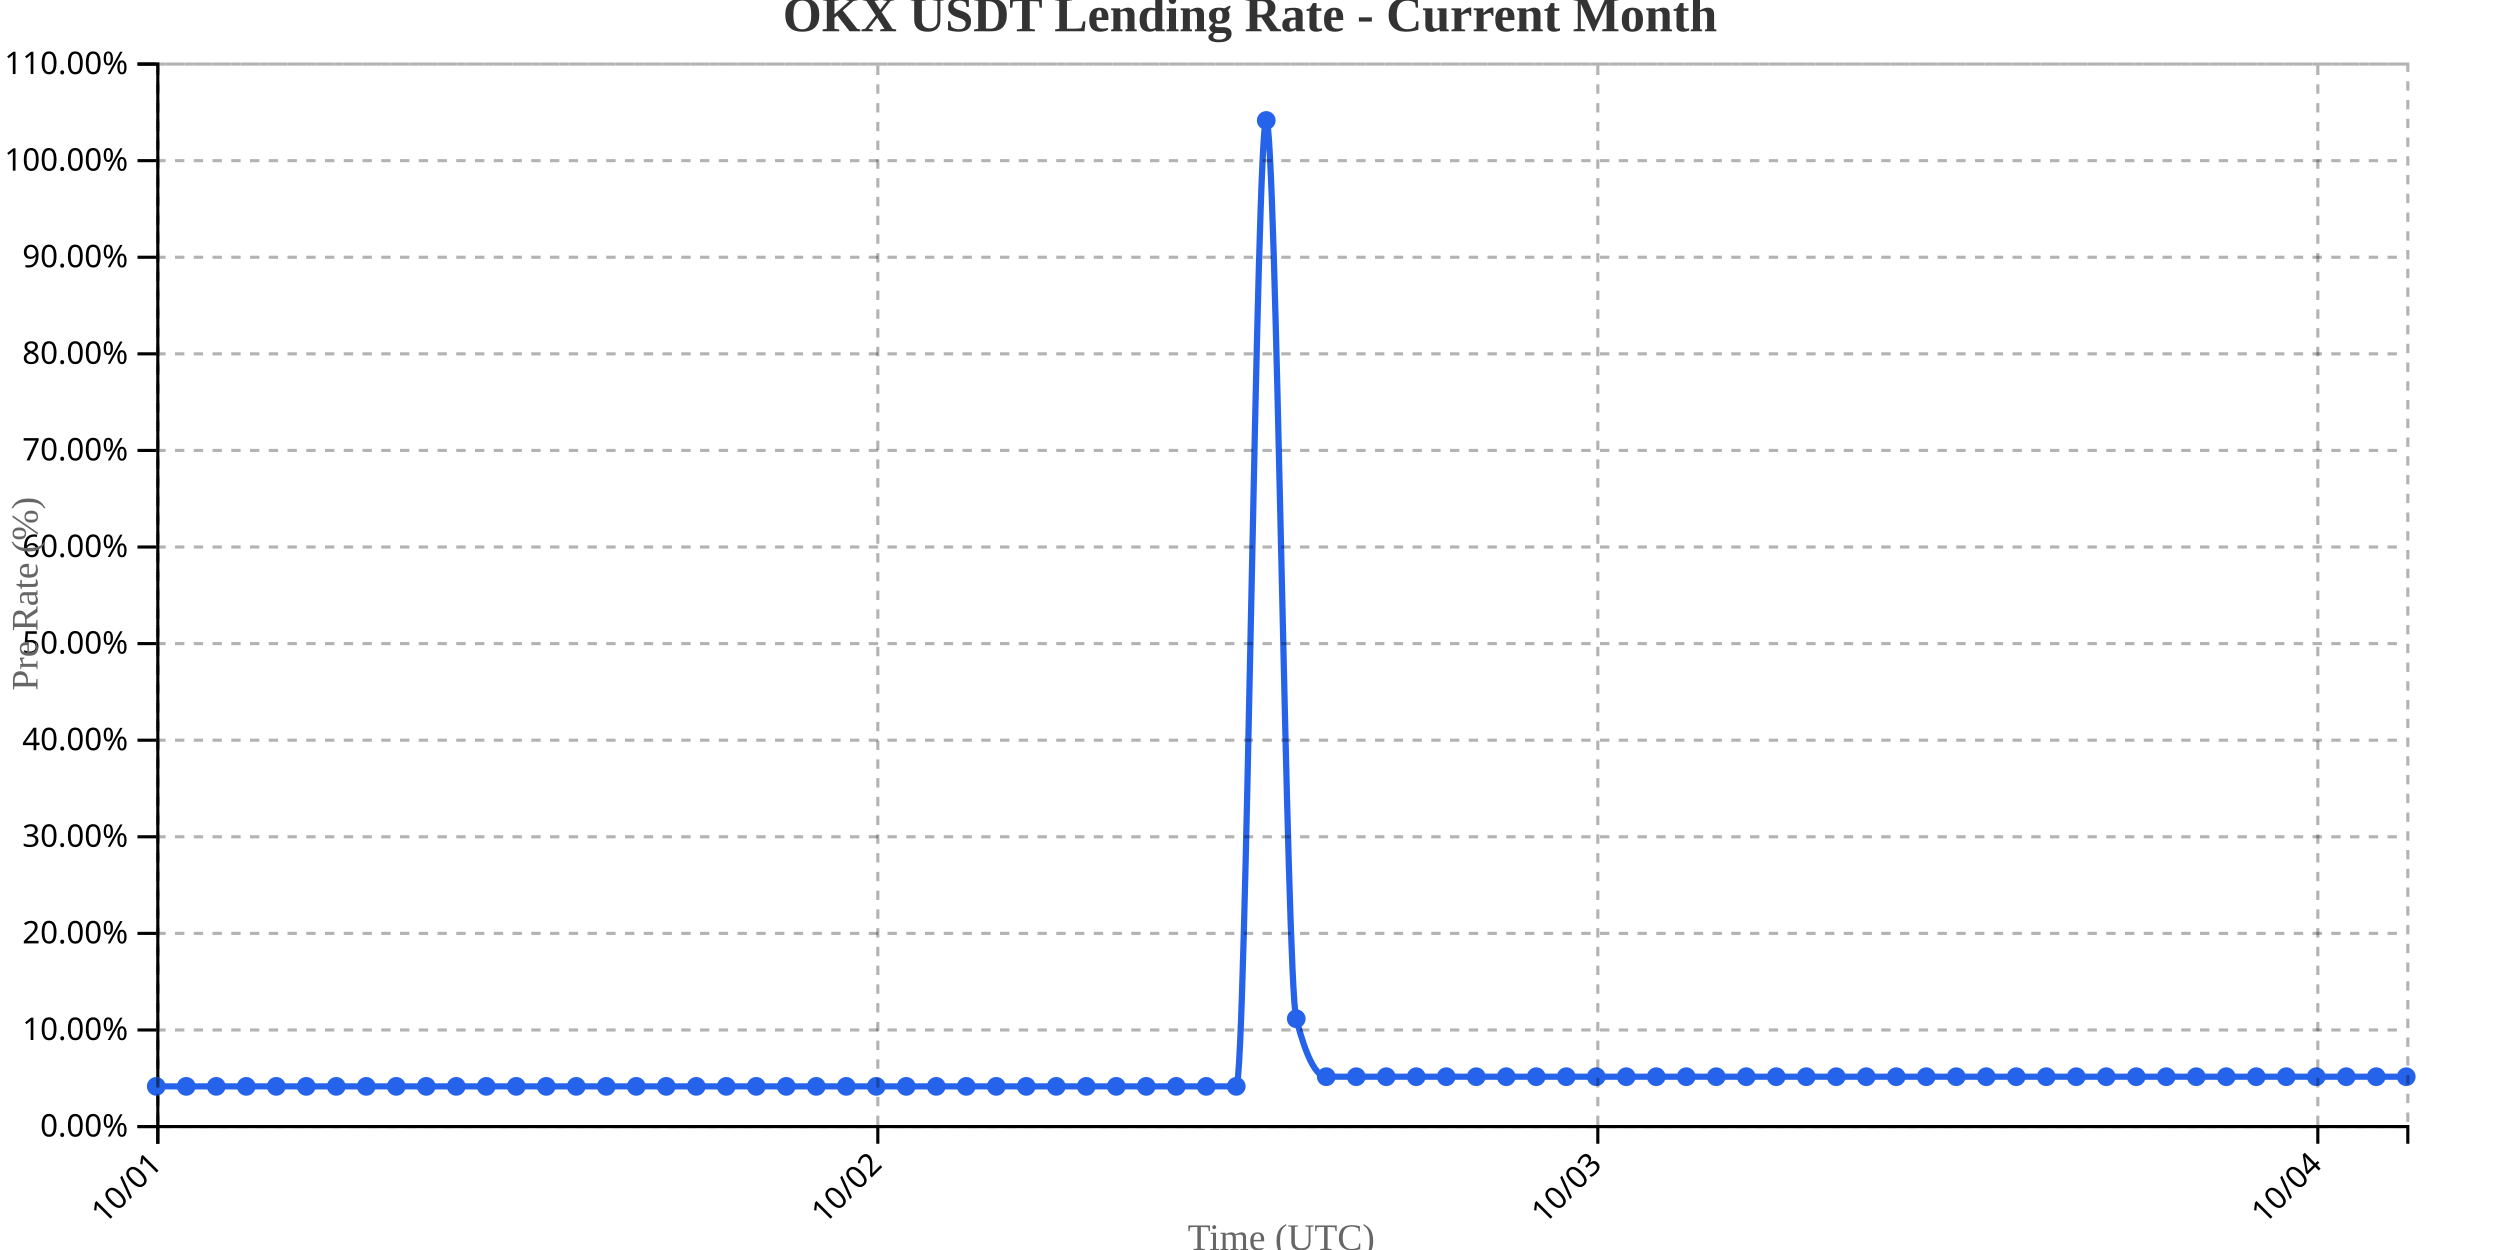
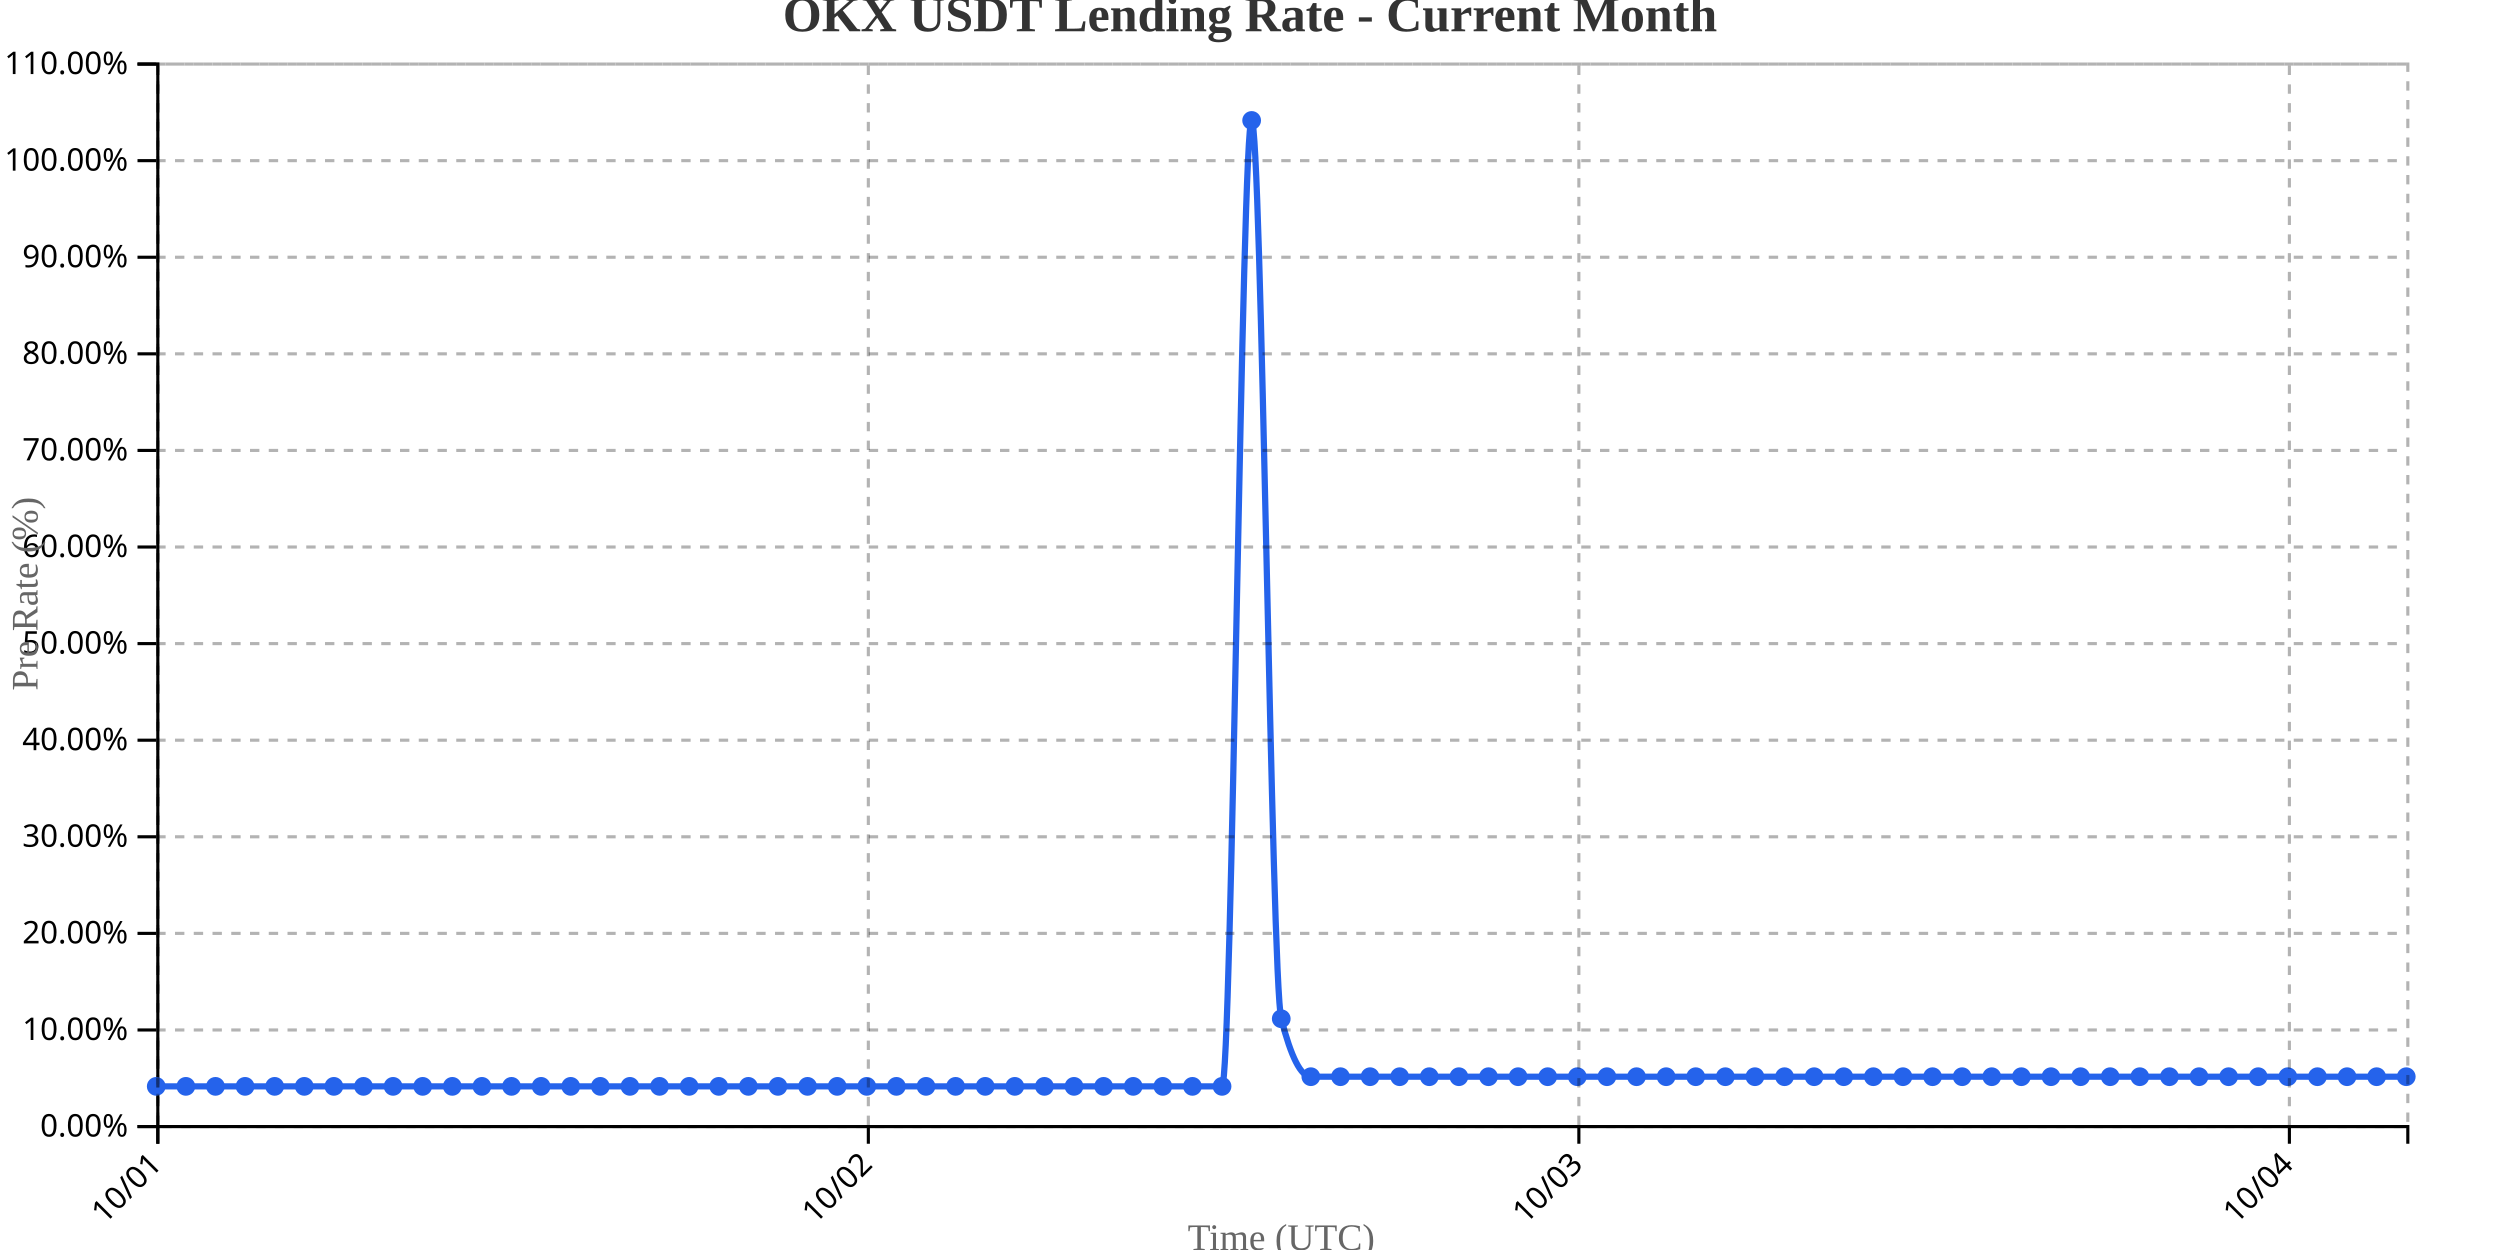
<svg xmlns="http://www.w3.org/2000/svg" width="800" height="400">
  <g transform="translate(50,20)">
    <g transform="translate(0,340)" fill="none" font-size="10" font-family="sans-serif" text-anchor="middle">
      <path class="domain" stroke="currentColor" d="M0.5,6V0.5H720.5V6" />
      <g class="tick" opacity="1" transform="translate(0.5,0)">
        <line stroke="currentColor" y2="6" />
        <text fill="currentColor" y="9" dy=".15em" style="text-anchor: end;" dx="-.8em" transform="rotate(-45)">10/01</text>
      </g>
-       <g class="tick" opacity="1" transform="translate(230.9,0)">
+       <g class="tick" opacity="1" transform="translate(227.8684,0)">
        <line stroke="currentColor" y2="6" />
        <text fill="currentColor" y="9" dy=".15em" style="text-anchor: end;" dx="-.8em" transform="rotate(-45)">10/02</text>
      </g>
-       <g class="tick" opacity="1" transform="translate(461.3,0)">
+       <g class="tick" opacity="1" transform="translate(455.2368,0)">
        <line stroke="currentColor" y2="6" />
        <text fill="currentColor" y="9" dy=".15em" style="text-anchor: end;" dx="-.8em" transform="rotate(-45)">10/03</text>
      </g>
-       <g class="tick" opacity="1" transform="translate(691.7,0)">
+       <g class="tick" opacity="1" transform="translate(682.6053,0)">
        <line stroke="currentColor" y2="6" />
        <text fill="currentColor" y="9" dy=".15em" style="text-anchor: end;" dx="-.8em" transform="rotate(-45)">10/04</text>
      </g>
    </g>
    <g fill="none" font-size="10" font-family="sans-serif" text-anchor="end">
      <path class="domain" stroke="currentColor" d="M-6,340.5H0.5V0.5H-6" />
      <g class="tick" opacity="1" transform="translate(0,340.5)">
        <line stroke="currentColor" x2="-6" />
        <text fill="currentColor" x="-9" dy="0.32em">0.00%</text>
      </g>
      <g class="tick" opacity="1" transform="translate(0,309.5909)">
        <line stroke="currentColor" x2="-6" />
        <text fill="currentColor" x="-9" dy="0.32em">10.00%</text>
      </g>
      <g class="tick" opacity="1" transform="translate(0,278.6818)">
        <line stroke="currentColor" x2="-6" />
        <text fill="currentColor" x="-9" dy="0.32em">20.00%</text>
      </g>
      <g class="tick" opacity="1" transform="translate(0,247.7727)">
        <line stroke="currentColor" x2="-6" />
        <text fill="currentColor" x="-9" dy="0.32em">30.00%</text>
      </g>
      <g class="tick" opacity="1" transform="translate(0,216.8636)">
        <line stroke="currentColor" x2="-6" />
        <text fill="currentColor" x="-9" dy="0.32em">40.00%</text>
      </g>
      <g class="tick" opacity="1" transform="translate(0,185.9545)">
        <line stroke="currentColor" x2="-6" />
        <text fill="currentColor" x="-9" dy="0.32em">50.00%</text>
      </g>
      <g class="tick" opacity="1" transform="translate(0,155.0455)">
        <line stroke="currentColor" x2="-6" />
        <text fill="currentColor" x="-9" dy="0.32em">60.00%</text>
      </g>
      <g class="tick" opacity="1" transform="translate(0,124.1364)">
        <line stroke="currentColor" x2="-6" />
        <text fill="currentColor" x="-9" dy="0.32em">70.00%</text>
      </g>
      <g class="tick" opacity="1" transform="translate(0,93.22727)">
        <line stroke="currentColor" x2="-6" />
        <text fill="currentColor" x="-9" dy="0.32em">80.00%</text>
      </g>
      <g class="tick" opacity="1" transform="translate(0,62.31818)">
        <line stroke="currentColor" x2="-6" />
        <text fill="currentColor" x="-9" dy="0.32em">90.00%</text>
      </g>
      <g class="tick" opacity="1" transform="translate(0,31.40909)">
        <line stroke="currentColor" x2="-6" />
        <text fill="currentColor" x="-9" dy="0.32em">100.00%</text>
      </g>
      <g class="tick" opacity="1" transform="translate(0,0.5)">
        <line stroke="currentColor" x2="-6" />
        <text fill="currentColor" x="-9" dy="0.32em">110.00%</text>
      </g>
    </g>
    <text transform="rotate(-90)" y="-50" x="-170" dy="1em" style="text-anchor: middle; font-size: 12px; fill: #666;">Pre Rate (%)</text>
    <text transform="translate(360, 380)" style="text-anchor: middle; font-size: 12px; fill: #666;">Time (UTC)</text>
-     <path fill="none" stroke="#2563eb" stroke-width="2" d="M0,327.636C3.2,327.636,6.4,327.636,9.6,327.636C12.8,327.636,16,327.636,19.2,327.636C22.4,327.636,25.6,327.636,28.8,327.636C32,327.636,35.2,327.636,38.4,327.636C41.6,327.636,44.8,327.636,48,327.636C51.2,327.636,54.4,327.636,57.6,327.636C60.8,327.636,64,327.636,67.2,327.636C70.4,327.636,73.6,327.636,76.8,327.636C80,327.636,83.2,327.636,86.4,327.636C89.6,327.636,92.8,327.636,96,327.636C99.2,327.636,102.4,327.636,105.6,327.636C108.8,327.636,112,327.636,115.2,327.636C118.4,327.636,121.6,327.636,124.8,327.636C128,327.636,131.2,327.636,134.4,327.636C137.6,327.636,140.8,327.636,144,327.636C147.2,327.636,150.4,327.636,153.6,327.636C156.8,327.636,160,327.636,163.2,327.636C166.4,327.636,169.6,327.636,172.8,327.636C176,327.636,179.2,327.636,182.4,327.636C185.6,327.636,188.8,327.636,192,327.636C195.2,327.636,198.4,327.636,201.6,327.636C204.8,327.636,208,327.636,211.2,327.636C214.4,327.636,217.6,327.636,220.8,327.636C224,327.636,227.2,327.636,230.4,327.636C233.6,327.636,236.8,327.636,240,327.636C243.2,327.636,246.4,327.636,249.6,327.636C252.8,327.636,256,327.636,259.2,327.636C262.4,327.636,265.6,327.636,268.8,327.636C272,327.636,275.2,327.636,278.4,327.636C281.6,327.636,284.8,327.636,288,327.636C291.2,327.636,294.4,327.636,297.6,327.636C300.8,327.636,304,327.636,307.2,327.636C310.4,327.636,313.6,327.636,316.8,327.636C320,327.636,323.2,327.636,326.4,327.636C329.6,327.636,332.8,327.636,336,327.636C339.2,327.636,342.4,327.636,345.6,327.636C348.8,327.636,352,18.545,355.2,18.545C358.4,18.545,361.6,293.636,364.8,306C368,318.364,371.2,324.545,374.4,324.545C377.6,324.545,380.8,324.545,384,324.545C387.2,324.545,390.4,324.545,393.6,324.545C396.8,324.545,400,324.545,403.2,324.545C406.4,324.545,409.6,324.545,412.8,324.545C416,324.545,419.2,324.545,422.4,324.545C425.6,324.545,428.8,324.545,432,324.545C435.2,324.545,438.4,324.545,441.6,324.545C444.8,324.545,448,324.545,451.2,324.545C454.4,324.545,457.6,324.545,460.8,324.545C464,324.545,467.2,324.545,470.4,324.545C473.6,324.545,476.8,324.545,480,324.545C483.2,324.545,486.4,324.545,489.6,324.545C492.8,324.545,496,324.545,499.2,324.545C502.4,324.545,505.6,324.545,508.8,324.545C512,324.545,515.2,324.545,518.4,324.545C521.6,324.545,524.8,324.545,528,324.545C531.2,324.545,534.4,324.545,537.6,324.545C540.8,324.545,544,324.545,547.2,324.545C550.4,324.545,553.6,324.545,556.8,324.545C560,324.545,563.2,324.545,566.4,324.545C569.6,324.545,572.8,324.545,576,324.545C579.2,324.545,582.4,324.545,585.6,324.545C588.8,324.545,592,324.545,595.2,324.545C598.4,324.545,601.6,324.545,604.8,324.545C608,324.545,611.2,324.545,614.4,324.545C617.6,324.545,620.8,324.545,624,324.545C627.2,324.545,630.4,324.545,633.6,324.545C636.8,324.545,640,324.545,643.2,324.545C646.4,324.545,649.6,324.545,652.8,324.545C656,324.545,659.2,324.545,662.4,324.545C665.6,324.545,668.8,324.545,672,324.545C675.2,324.545,678.4,324.545,681.6,324.545C684.8,324.545,688,324.545,691.2,324.545C694.4,324.545,697.6,324.545,700.8,324.545C704,324.545,707.2,324.545,710.4,324.545C713.6,324.545,716.8,324.545,720,324.545" />
+     <path fill="none" stroke="#2563eb" stroke-width="2" d="M0,327.636C3.158,327.636,6.316,327.636,9.474,327.636C12.632,327.636,15.789,327.636,18.947,327.636C22.105,327.636,25.263,327.636,28.421,327.636C31.579,327.636,34.737,327.636,37.895,327.636C41.053,327.636,44.211,327.636,47.368,327.636C50.526,327.636,53.684,327.636,56.842,327.636C60,327.636,63.158,327.636,66.316,327.636C69.474,327.636,72.632,327.636,75.789,327.636C78.947,327.636,82.105,327.636,85.263,327.636C88.421,327.636,91.579,327.636,94.737,327.636C97.895,327.636,101.053,327.636,104.211,327.636C107.368,327.636,110.526,327.636,113.684,327.636C116.842,327.636,120,327.636,123.158,327.636C126.316,327.636,129.474,327.636,132.632,327.636C135.789,327.636,138.947,327.636,142.105,327.636C145.263,327.636,148.421,327.636,151.579,327.636C154.737,327.636,157.895,327.636,161.053,327.636C164.211,327.636,167.368,327.636,170.526,327.636C173.684,327.636,176.842,327.636,180,327.636C183.158,327.636,186.316,327.636,189.474,327.636C192.632,327.636,195.789,327.636,198.947,327.636C202.105,327.636,205.263,327.636,208.421,327.636C211.579,327.636,214.737,327.636,217.895,327.636C221.053,327.636,224.211,327.636,227.368,327.636C230.526,327.636,233.684,327.636,236.842,327.636C240,327.636,243.158,327.636,246.316,327.636C249.474,327.636,252.632,327.636,255.789,327.636C258.947,327.636,262.105,327.636,265.263,327.636C268.421,327.636,271.579,327.636,274.737,327.636C277.895,327.636,281.053,327.636,284.211,327.636C287.368,327.636,290.526,327.636,293.684,327.636C296.842,327.636,300,327.636,303.158,327.636C306.316,327.636,309.474,327.636,312.632,327.636C315.789,327.636,318.947,327.636,322.105,327.636C325.263,327.636,328.421,327.636,331.579,327.636C334.737,327.636,337.895,327.636,341.053,327.636C344.211,327.636,347.368,18.545,350.526,18.545C353.684,18.545,356.842,293.636,360,306C363.158,318.364,366.316,324.545,369.474,324.545C372.632,324.545,375.789,324.545,378.947,324.545C382.105,324.545,385.263,324.545,388.421,324.545C391.579,324.545,394.737,324.545,397.895,324.545C401.053,324.545,404.211,324.545,407.368,324.545C410.526,324.545,413.684,324.545,416.842,324.545C420,324.545,423.158,324.545,426.316,324.545C429.474,324.545,432.632,324.545,435.789,324.545C438.947,324.545,442.105,324.545,445.263,324.545C448.421,324.545,451.579,324.545,454.737,324.545C457.895,324.545,461.053,324.545,464.211,324.545C467.368,324.545,470.526,324.545,473.684,324.545C476.842,324.545,480,324.545,483.158,324.545C486.316,324.545,489.474,324.545,492.632,324.545C495.789,324.545,498.947,324.545,502.105,324.545C505.263,324.545,508.421,324.545,511.579,324.545C514.737,324.545,517.895,324.545,521.053,324.545C524.211,324.545,527.368,324.545,530.526,324.545C533.684,324.545,536.842,324.545,540,324.545C543.158,324.545,546.316,324.545,549.474,324.545C552.632,324.545,555.789,324.545,558.947,324.545C562.105,324.545,565.263,324.545,568.421,324.545C571.579,324.545,574.737,324.545,577.895,324.545C581.053,324.545,584.211,324.545,587.368,324.545C590.526,324.545,593.684,324.545,596.842,324.545C600,324.545,603.158,324.545,606.316,324.545C609.474,324.545,612.632,324.545,615.789,324.545C618.947,324.545,622.105,324.545,625.263,324.545C628.421,324.545,631.579,324.545,634.737,324.545C637.895,324.545,641.053,324.545,644.211,324.545C647.368,324.545,650.526,324.545,653.684,324.545C656.842,324.545,660,324.545,663.158,324.545C666.316,324.545,669.474,324.545,672.632,324.545C675.789,324.545,678.947,324.545,682.105,324.545C685.263,324.545,688.421,324.545,691.579,324.545C694.737,324.545,697.895,324.545,701.053,324.545C704.211,324.545,707.368,324.545,710.526,324.545C713.684,324.545,716.842,324.545,720,324.545" />
    <circle class="dot" cx="0" cy="327.636" r="3" fill="#2563eb" />
-     <circle class="dot" cx="9.6" cy="327.636" r="3" fill="#2563eb" />
-     <circle class="dot" cx="19.2" cy="327.636" r="3" fill="#2563eb" />
-     <circle class="dot" cx="28.8" cy="327.636" r="3" fill="#2563eb" />
-     <circle class="dot" cx="38.4" cy="327.636" r="3" fill="#2563eb" />
-     <circle class="dot" cx="48" cy="327.636" r="3" fill="#2563eb" />
-     <circle class="dot" cx="57.6" cy="327.636" r="3" fill="#2563eb" />
-     <circle class="dot" cx="67.2" cy="327.636" r="3" fill="#2563eb" />
-     <circle class="dot" cx="76.8" cy="327.636" r="3" fill="#2563eb" />
-     <circle class="dot" cx="86.4" cy="327.636" r="3" fill="#2563eb" />
-     <circle class="dot" cx="96" cy="327.636" r="3" fill="#2563eb" />
-     <circle class="dot" cx="105.6" cy="327.636" r="3" fill="#2563eb" />
-     <circle class="dot" cx="115.2" cy="327.636" r="3" fill="#2563eb" />
-     <circle class="dot" cx="124.8" cy="327.636" r="3" fill="#2563eb" />
-     <circle class="dot" cx="134.4" cy="327.636" r="3" fill="#2563eb" />
-     <circle class="dot" cx="144" cy="327.636" r="3" fill="#2563eb" />
-     <circle class="dot" cx="153.6" cy="327.636" r="3" fill="#2563eb" />
-     <circle class="dot" cx="163.2" cy="327.636" r="3" fill="#2563eb" />
-     <circle class="dot" cx="172.8" cy="327.636" r="3" fill="#2563eb" />
-     <circle class="dot" cx="182.4" cy="327.636" r="3" fill="#2563eb" />
-     <circle class="dot" cx="192" cy="327.636" r="3" fill="#2563eb" />
-     <circle class="dot" cx="201.6" cy="327.636" r="3" fill="#2563eb" />
-     <circle class="dot" cx="211.2" cy="327.636" r="3" fill="#2563eb" />
-     <circle class="dot" cx="220.8" cy="327.636" r="3" fill="#2563eb" />
-     <circle class="dot" cx="230.4" cy="327.636" r="3" fill="#2563eb" />
-     <circle class="dot" cx="240" cy="327.636" r="3" fill="#2563eb" />
-     <circle class="dot" cx="249.6" cy="327.636" r="3" fill="#2563eb" />
-     <circle class="dot" cx="259.2" cy="327.636" r="3" fill="#2563eb" />
-     <circle class="dot" cx="268.8" cy="327.636" r="3" fill="#2563eb" />
-     <circle class="dot" cx="278.4" cy="327.636" r="3" fill="#2563eb" />
-     <circle class="dot" cx="288" cy="327.636" r="3" fill="#2563eb" />
-     <circle class="dot" cx="297.6" cy="327.636" r="3" fill="#2563eb" />
-     <circle class="dot" cx="307.2" cy="327.636" r="3" fill="#2563eb" />
-     <circle class="dot" cx="316.8" cy="327.636" r="3" fill="#2563eb" />
-     <circle class="dot" cx="326.4" cy="327.636" r="3" fill="#2563eb" />
-     <circle class="dot" cx="336" cy="327.636" r="3" fill="#2563eb" />
-     <circle class="dot" cx="345.6" cy="327.636" r="3" fill="#2563eb" />
-     <circle class="dot" cx="355.2" cy="18.545" r="3" fill="#2563eb" />
-     <circle class="dot" cx="364.8" cy="306" r="3" fill="#2563eb" />
-     <circle class="dot" cx="374.4" cy="324.545" r="3" fill="#2563eb" />
-     <circle class="dot" cx="384" cy="324.545" r="3" fill="#2563eb" />
-     <circle class="dot" cx="393.6" cy="324.545" r="3" fill="#2563eb" />
-     <circle class="dot" cx="403.2" cy="324.545" r="3" fill="#2563eb" />
-     <circle class="dot" cx="412.8" cy="324.545" r="3" fill="#2563eb" />
-     <circle class="dot" cx="422.4" cy="324.545" r="3" fill="#2563eb" />
-     <circle class="dot" cx="432" cy="324.545" r="3" fill="#2563eb" />
-     <circle class="dot" cx="441.6" cy="324.545" r="3" fill="#2563eb" />
-     <circle class="dot" cx="451.2" cy="324.545" r="3" fill="#2563eb" />
-     <circle class="dot" cx="460.8" cy="324.545" r="3" fill="#2563eb" />
-     <circle class="dot" cx="470.4" cy="324.545" r="3" fill="#2563eb" />
-     <circle class="dot" cx="480" cy="324.545" r="3" fill="#2563eb" />
-     <circle class="dot" cx="489.6" cy="324.545" r="3" fill="#2563eb" />
-     <circle class="dot" cx="499.2" cy="324.545" r="3" fill="#2563eb" />
-     <circle class="dot" cx="508.8" cy="324.545" r="3" fill="#2563eb" />
-     <circle class="dot" cx="518.4" cy="324.545" r="3" fill="#2563eb" />
-     <circle class="dot" cx="528" cy="324.545" r="3" fill="#2563eb" />
-     <circle class="dot" cx="537.6" cy="324.545" r="3" fill="#2563eb" />
-     <circle class="dot" cx="547.2" cy="324.545" r="3" fill="#2563eb" />
-     <circle class="dot" cx="556.8" cy="324.545" r="3" fill="#2563eb" />
-     <circle class="dot" cx="566.4" cy="324.545" r="3" fill="#2563eb" />
-     <circle class="dot" cx="576" cy="324.545" r="3" fill="#2563eb" />
-     <circle class="dot" cx="585.6" cy="324.545" r="3" fill="#2563eb" />
-     <circle class="dot" cx="595.2" cy="324.545" r="3" fill="#2563eb" />
-     <circle class="dot" cx="604.8" cy="324.545" r="3" fill="#2563eb" />
-     <circle class="dot" cx="614.4" cy="324.545" r="3" fill="#2563eb" />
-     <circle class="dot" cx="624" cy="324.545" r="3" fill="#2563eb" />
-     <circle class="dot" cx="633.6" cy="324.545" r="3" fill="#2563eb" />
-     <circle class="dot" cx="643.2" cy="324.545" r="3" fill="#2563eb" />
-     <circle class="dot" cx="652.8" cy="324.545" r="3" fill="#2563eb" />
-     <circle class="dot" cx="662.4" cy="324.545" r="3" fill="#2563eb" />
-     <circle class="dot" cx="672" cy="324.545" r="3" fill="#2563eb" />
-     <circle class="dot" cx="681.6" cy="324.545" r="3" fill="#2563eb" />
-     <circle class="dot" cx="691.2" cy="324.545" r="3" fill="#2563eb" />
-     <circle class="dot" cx="700.8" cy="324.545" r="3" fill="#2563eb" />
-     <circle class="dot" cx="710.4" cy="324.545" r="3" fill="#2563eb" />
+     <circle class="dot" cx="9.474" cy="327.636" r="3" fill="#2563eb" />
+     <circle class="dot" cx="18.947" cy="327.636" r="3" fill="#2563eb" />
+     <circle class="dot" cx="28.421" cy="327.636" r="3" fill="#2563eb" />
+     <circle class="dot" cx="37.895" cy="327.636" r="3" fill="#2563eb" />
+     <circle class="dot" cx="47.368" cy="327.636" r="3" fill="#2563eb" />
+     <circle class="dot" cx="56.842" cy="327.636" r="3" fill="#2563eb" />
+     <circle class="dot" cx="66.316" cy="327.636" r="3" fill="#2563eb" />
+     <circle class="dot" cx="75.789" cy="327.636" r="3" fill="#2563eb" />
+     <circle class="dot" cx="85.263" cy="327.636" r="3" fill="#2563eb" />
+     <circle class="dot" cx="94.737" cy="327.636" r="3" fill="#2563eb" />
+     <circle class="dot" cx="104.211" cy="327.636" r="3" fill="#2563eb" />
+     <circle class="dot" cx="113.684" cy="327.636" r="3" fill="#2563eb" />
+     <circle class="dot" cx="123.158" cy="327.636" r="3" fill="#2563eb" />
+     <circle class="dot" cx="132.632" cy="327.636" r="3" fill="#2563eb" />
+     <circle class="dot" cx="142.105" cy="327.636" r="3" fill="#2563eb" />
+     <circle class="dot" cx="151.579" cy="327.636" r="3" fill="#2563eb" />
+     <circle class="dot" cx="161.053" cy="327.636" r="3" fill="#2563eb" />
+     <circle class="dot" cx="170.526" cy="327.636" r="3" fill="#2563eb" />
+     <circle class="dot" cx="180" cy="327.636" r="3" fill="#2563eb" />
+     <circle class="dot" cx="189.474" cy="327.636" r="3" fill="#2563eb" />
+     <circle class="dot" cx="198.947" cy="327.636" r="3" fill="#2563eb" />
+     <circle class="dot" cx="208.421" cy="327.636" r="3" fill="#2563eb" />
+     <circle class="dot" cx="217.895" cy="327.636" r="3" fill="#2563eb" />
+     <circle class="dot" cx="227.368" cy="327.636" r="3" fill="#2563eb" />
+     <circle class="dot" cx="236.842" cy="327.636" r="3" fill="#2563eb" />
+     <circle class="dot" cx="246.316" cy="327.636" r="3" fill="#2563eb" />
+     <circle class="dot" cx="255.789" cy="327.636" r="3" fill="#2563eb" />
+     <circle class="dot" cx="265.263" cy="327.636" r="3" fill="#2563eb" />
+     <circle class="dot" cx="274.737" cy="327.636" r="3" fill="#2563eb" />
+     <circle class="dot" cx="284.211" cy="327.636" r="3" fill="#2563eb" />
+     <circle class="dot" cx="293.684" cy="327.636" r="3" fill="#2563eb" />
+     <circle class="dot" cx="303.158" cy="327.636" r="3" fill="#2563eb" />
+     <circle class="dot" cx="312.632" cy="327.636" r="3" fill="#2563eb" />
+     <circle class="dot" cx="322.105" cy="327.636" r="3" fill="#2563eb" />
+     <circle class="dot" cx="331.579" cy="327.636" r="3" fill="#2563eb" />
+     <circle class="dot" cx="341.053" cy="327.636" r="3" fill="#2563eb" />
+     <circle class="dot" cx="350.526" cy="18.545" r="3" fill="#2563eb" />
+     <circle class="dot" cx="360" cy="306" r="3" fill="#2563eb" />
+     <circle class="dot" cx="369.474" cy="324.545" r="3" fill="#2563eb" />
+     <circle class="dot" cx="378.947" cy="324.545" r="3" fill="#2563eb" />
+     <circle class="dot" cx="388.421" cy="324.545" r="3" fill="#2563eb" />
+     <circle class="dot" cx="397.895" cy="324.545" r="3" fill="#2563eb" />
+     <circle class="dot" cx="407.368" cy="324.545" r="3" fill="#2563eb" />
+     <circle class="dot" cx="416.842" cy="324.545" r="3" fill="#2563eb" />
+     <circle class="dot" cx="426.316" cy="324.545" r="3" fill="#2563eb" />
+     <circle class="dot" cx="435.789" cy="324.545" r="3" fill="#2563eb" />
+     <circle class="dot" cx="445.263" cy="324.545" r="3" fill="#2563eb" />
+     <circle class="dot" cx="454.737" cy="324.545" r="3" fill="#2563eb" />
+     <circle class="dot" cx="464.211" cy="324.545" r="3" fill="#2563eb" />
+     <circle class="dot" cx="473.684" cy="324.545" r="3" fill="#2563eb" />
+     <circle class="dot" cx="483.158" cy="324.545" r="3" fill="#2563eb" />
+     <circle class="dot" cx="492.632" cy="324.545" r="3" fill="#2563eb" />
+     <circle class="dot" cx="502.105" cy="324.545" r="3" fill="#2563eb" />
+     <circle class="dot" cx="511.579" cy="324.545" r="3" fill="#2563eb" />
+     <circle class="dot" cx="521.053" cy="324.545" r="3" fill="#2563eb" />
+     <circle class="dot" cx="530.526" cy="324.545" r="3" fill="#2563eb" />
+     <circle class="dot" cx="540" cy="324.545" r="3" fill="#2563eb" />
+     <circle class="dot" cx="549.474" cy="324.545" r="3" fill="#2563eb" />
+     <circle class="dot" cx="558.947" cy="324.545" r="3" fill="#2563eb" />
+     <circle class="dot" cx="568.421" cy="324.545" r="3" fill="#2563eb" />
+     <circle class="dot" cx="577.895" cy="324.545" r="3" fill="#2563eb" />
+     <circle class="dot" cx="587.368" cy="324.545" r="3" fill="#2563eb" />
+     <circle class="dot" cx="596.842" cy="324.545" r="3" fill="#2563eb" />
+     <circle class="dot" cx="606.316" cy="324.545" r="3" fill="#2563eb" />
+     <circle class="dot" cx="615.789" cy="324.545" r="3" fill="#2563eb" />
+     <circle class="dot" cx="625.263" cy="324.545" r="3" fill="#2563eb" />
+     <circle class="dot" cx="634.737" cy="324.545" r="3" fill="#2563eb" />
+     <circle class="dot" cx="644.211" cy="324.545" r="3" fill="#2563eb" />
+     <circle class="dot" cx="653.684" cy="324.545" r="3" fill="#2563eb" />
+     <circle class="dot" cx="663.158" cy="324.545" r="3" fill="#2563eb" />
+     <circle class="dot" cx="672.632" cy="324.545" r="3" fill="#2563eb" />
+     <circle class="dot" cx="682.105" cy="324.545" r="3" fill="#2563eb" />
+     <circle class="dot" cx="691.579" cy="324.545" r="3" fill="#2563eb" />
+     <circle class="dot" cx="701.053" cy="324.545" r="3" fill="#2563eb" />
+     <circle class="dot" cx="710.526" cy="324.545" r="3" fill="#2563eb" />
    <circle class="dot" cx="720" cy="324.545" r="3" fill="#2563eb" />
    <g class="grid" transform="translate(0,340)" fill="none" font-size="10" font-family="sans-serif" text-anchor="middle" style="stroke-dasharray: 3,3; opacity: 0.3;">
      <path class="domain" stroke="currentColor" d="M0.5,-340V0.5H720.5V-340" />
      <g class="tick" opacity="1" transform="translate(0.5,0)">
        <line stroke="currentColor" y2="-340" />
        <text fill="currentColor" y="3" dy="0.71em" />
      </g>
-       <g class="tick" opacity="1" transform="translate(230.9,0)">
-         <line stroke="currentColor" y2="-340" />
-         <text fill="currentColor" y="3" dy="0.71em" />
-       </g>
-       <g class="tick" opacity="1" transform="translate(461.3,0)">
-         <line stroke="currentColor" y2="-340" />
-         <text fill="currentColor" y="3" dy="0.71em" />
-       </g>
-       <g class="tick" opacity="1" transform="translate(691.7,0)">
+       <g class="tick" opacity="1" transform="translate(227.8684,0)">
+         <line stroke="currentColor" y2="-340" />
+         <text fill="currentColor" y="3" dy="0.71em" />
+       </g>
+       <g class="tick" opacity="1" transform="translate(455.2368,0)">
+         <line stroke="currentColor" y2="-340" />
+         <text fill="currentColor" y="3" dy="0.71em" />
+       </g>
+       <g class="tick" opacity="1" transform="translate(682.6053,0)">
        <line stroke="currentColor" y2="-340" />
        <text fill="currentColor" y="3" dy="0.71em" />
      </g>
    </g>
    <g class="grid" fill="none" font-size="10" font-family="sans-serif" text-anchor="end" style="stroke-dasharray: 3,3; opacity: 0.3;">
      <path class="domain" stroke="currentColor" d="M720,340.5H0.5V0.5H720" />
      <g class="tick" opacity="1" transform="translate(0,340.5)">
        <line stroke="currentColor" x2="720" />
        <text fill="currentColor" x="-3" dy="0.32em" />
      </g>
      <g class="tick" opacity="1" transform="translate(0,309.5909)">
        <line stroke="currentColor" x2="720" />
        <text fill="currentColor" x="-3" dy="0.32em" />
      </g>
      <g class="tick" opacity="1" transform="translate(0,278.6818)">
        <line stroke="currentColor" x2="720" />
        <text fill="currentColor" x="-3" dy="0.32em" />
      </g>
      <g class="tick" opacity="1" transform="translate(0,247.7727)">
        <line stroke="currentColor" x2="720" />
        <text fill="currentColor" x="-3" dy="0.32em" />
      </g>
      <g class="tick" opacity="1" transform="translate(0,216.8636)">
        <line stroke="currentColor" x2="720" />
        <text fill="currentColor" x="-3" dy="0.32em" />
      </g>
      <g class="tick" opacity="1" transform="translate(0,185.9545)">
        <line stroke="currentColor" x2="720" />
        <text fill="currentColor" x="-3" dy="0.32em" />
      </g>
      <g class="tick" opacity="1" transform="translate(0,155.0455)">
        <line stroke="currentColor" x2="720" />
        <text fill="currentColor" x="-3" dy="0.32em" />
      </g>
      <g class="tick" opacity="1" transform="translate(0,124.1364)">
        <line stroke="currentColor" x2="720" />
        <text fill="currentColor" x="-3" dy="0.32em" />
      </g>
      <g class="tick" opacity="1" transform="translate(0,93.22727)">
        <line stroke="currentColor" x2="720" />
        <text fill="currentColor" x="-3" dy="0.32em" />
      </g>
      <g class="tick" opacity="1" transform="translate(0,62.31818)">
        <line stroke="currentColor" x2="720" />
        <text fill="currentColor" x="-3" dy="0.32em" />
      </g>
      <g class="tick" opacity="1" transform="translate(0,31.40909)">
        <line stroke="currentColor" x2="720" />
        <text fill="currentColor" x="-3" dy="0.32em" />
      </g>
      <g class="tick" opacity="1" transform="translate(0,0.5)">
        <line stroke="currentColor" x2="720" />
        <text fill="currentColor" x="-3" dy="0.32em" />
      </g>
    </g>
  </g>
  <text x="400" y="10" text-anchor="middle" style="font-size: 16px; font-weight: bold; fill: #333;">OKX USDT Lending Rate - Current Month</text>
</svg>
